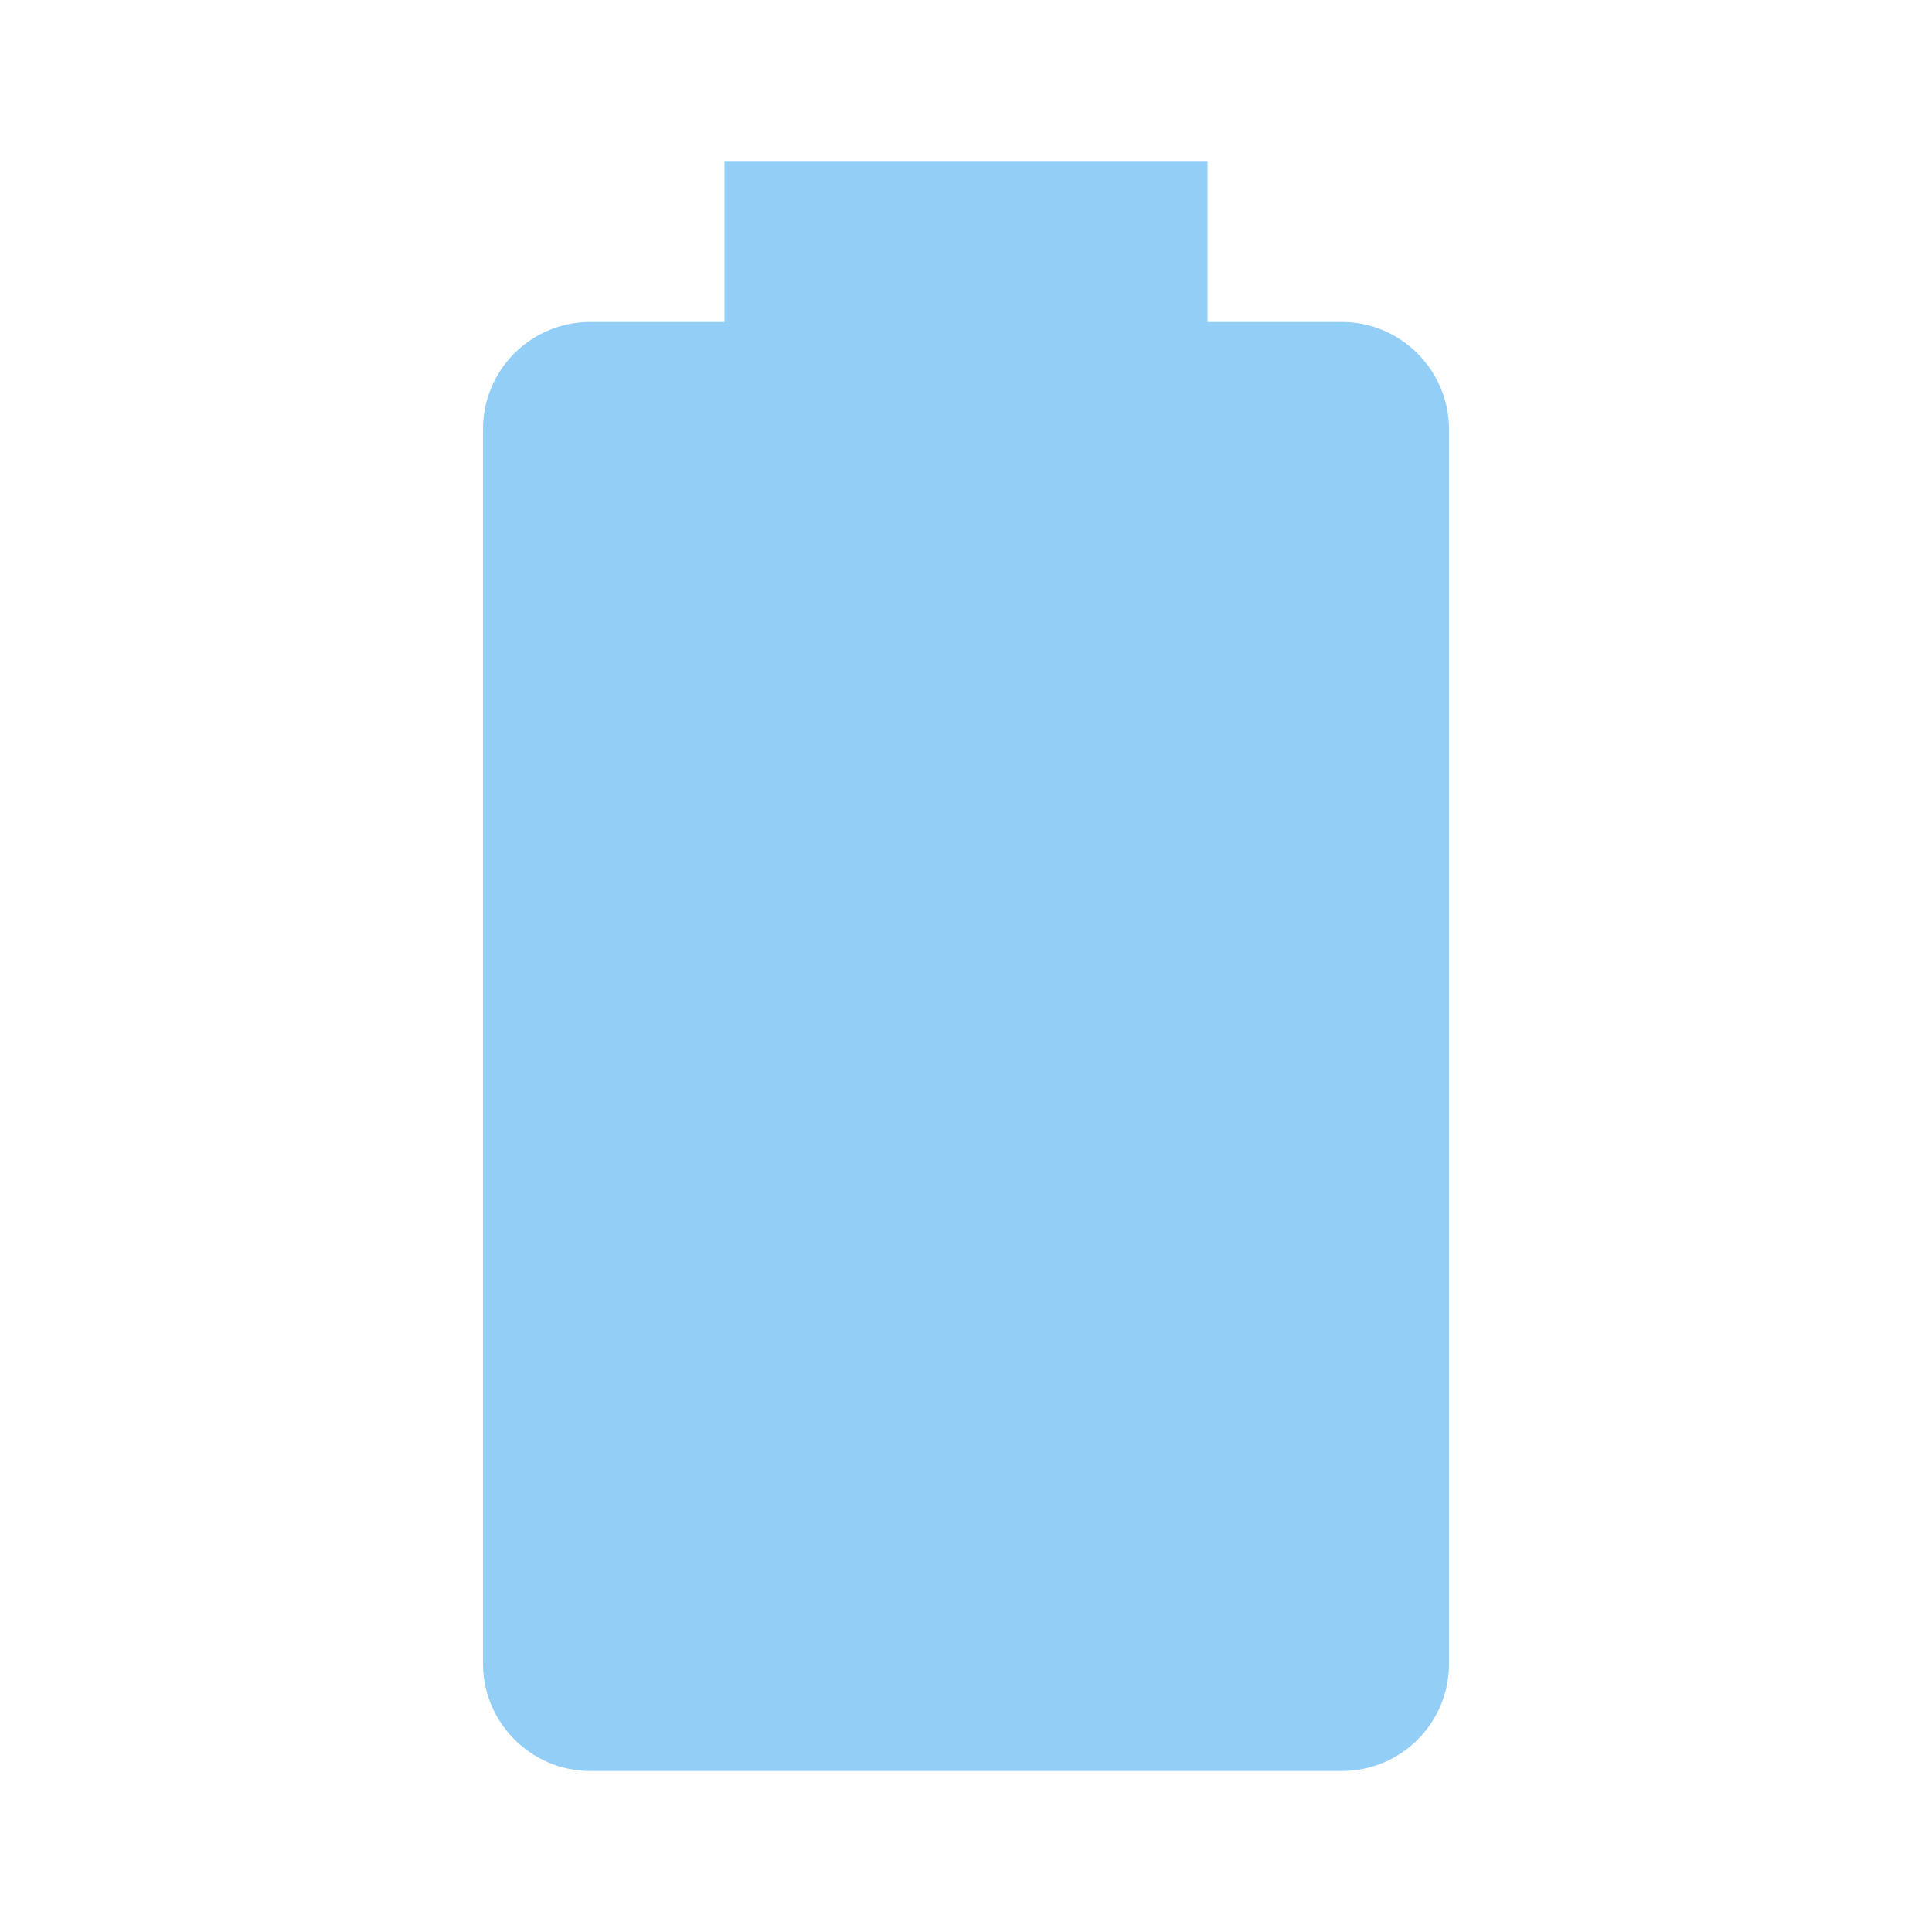
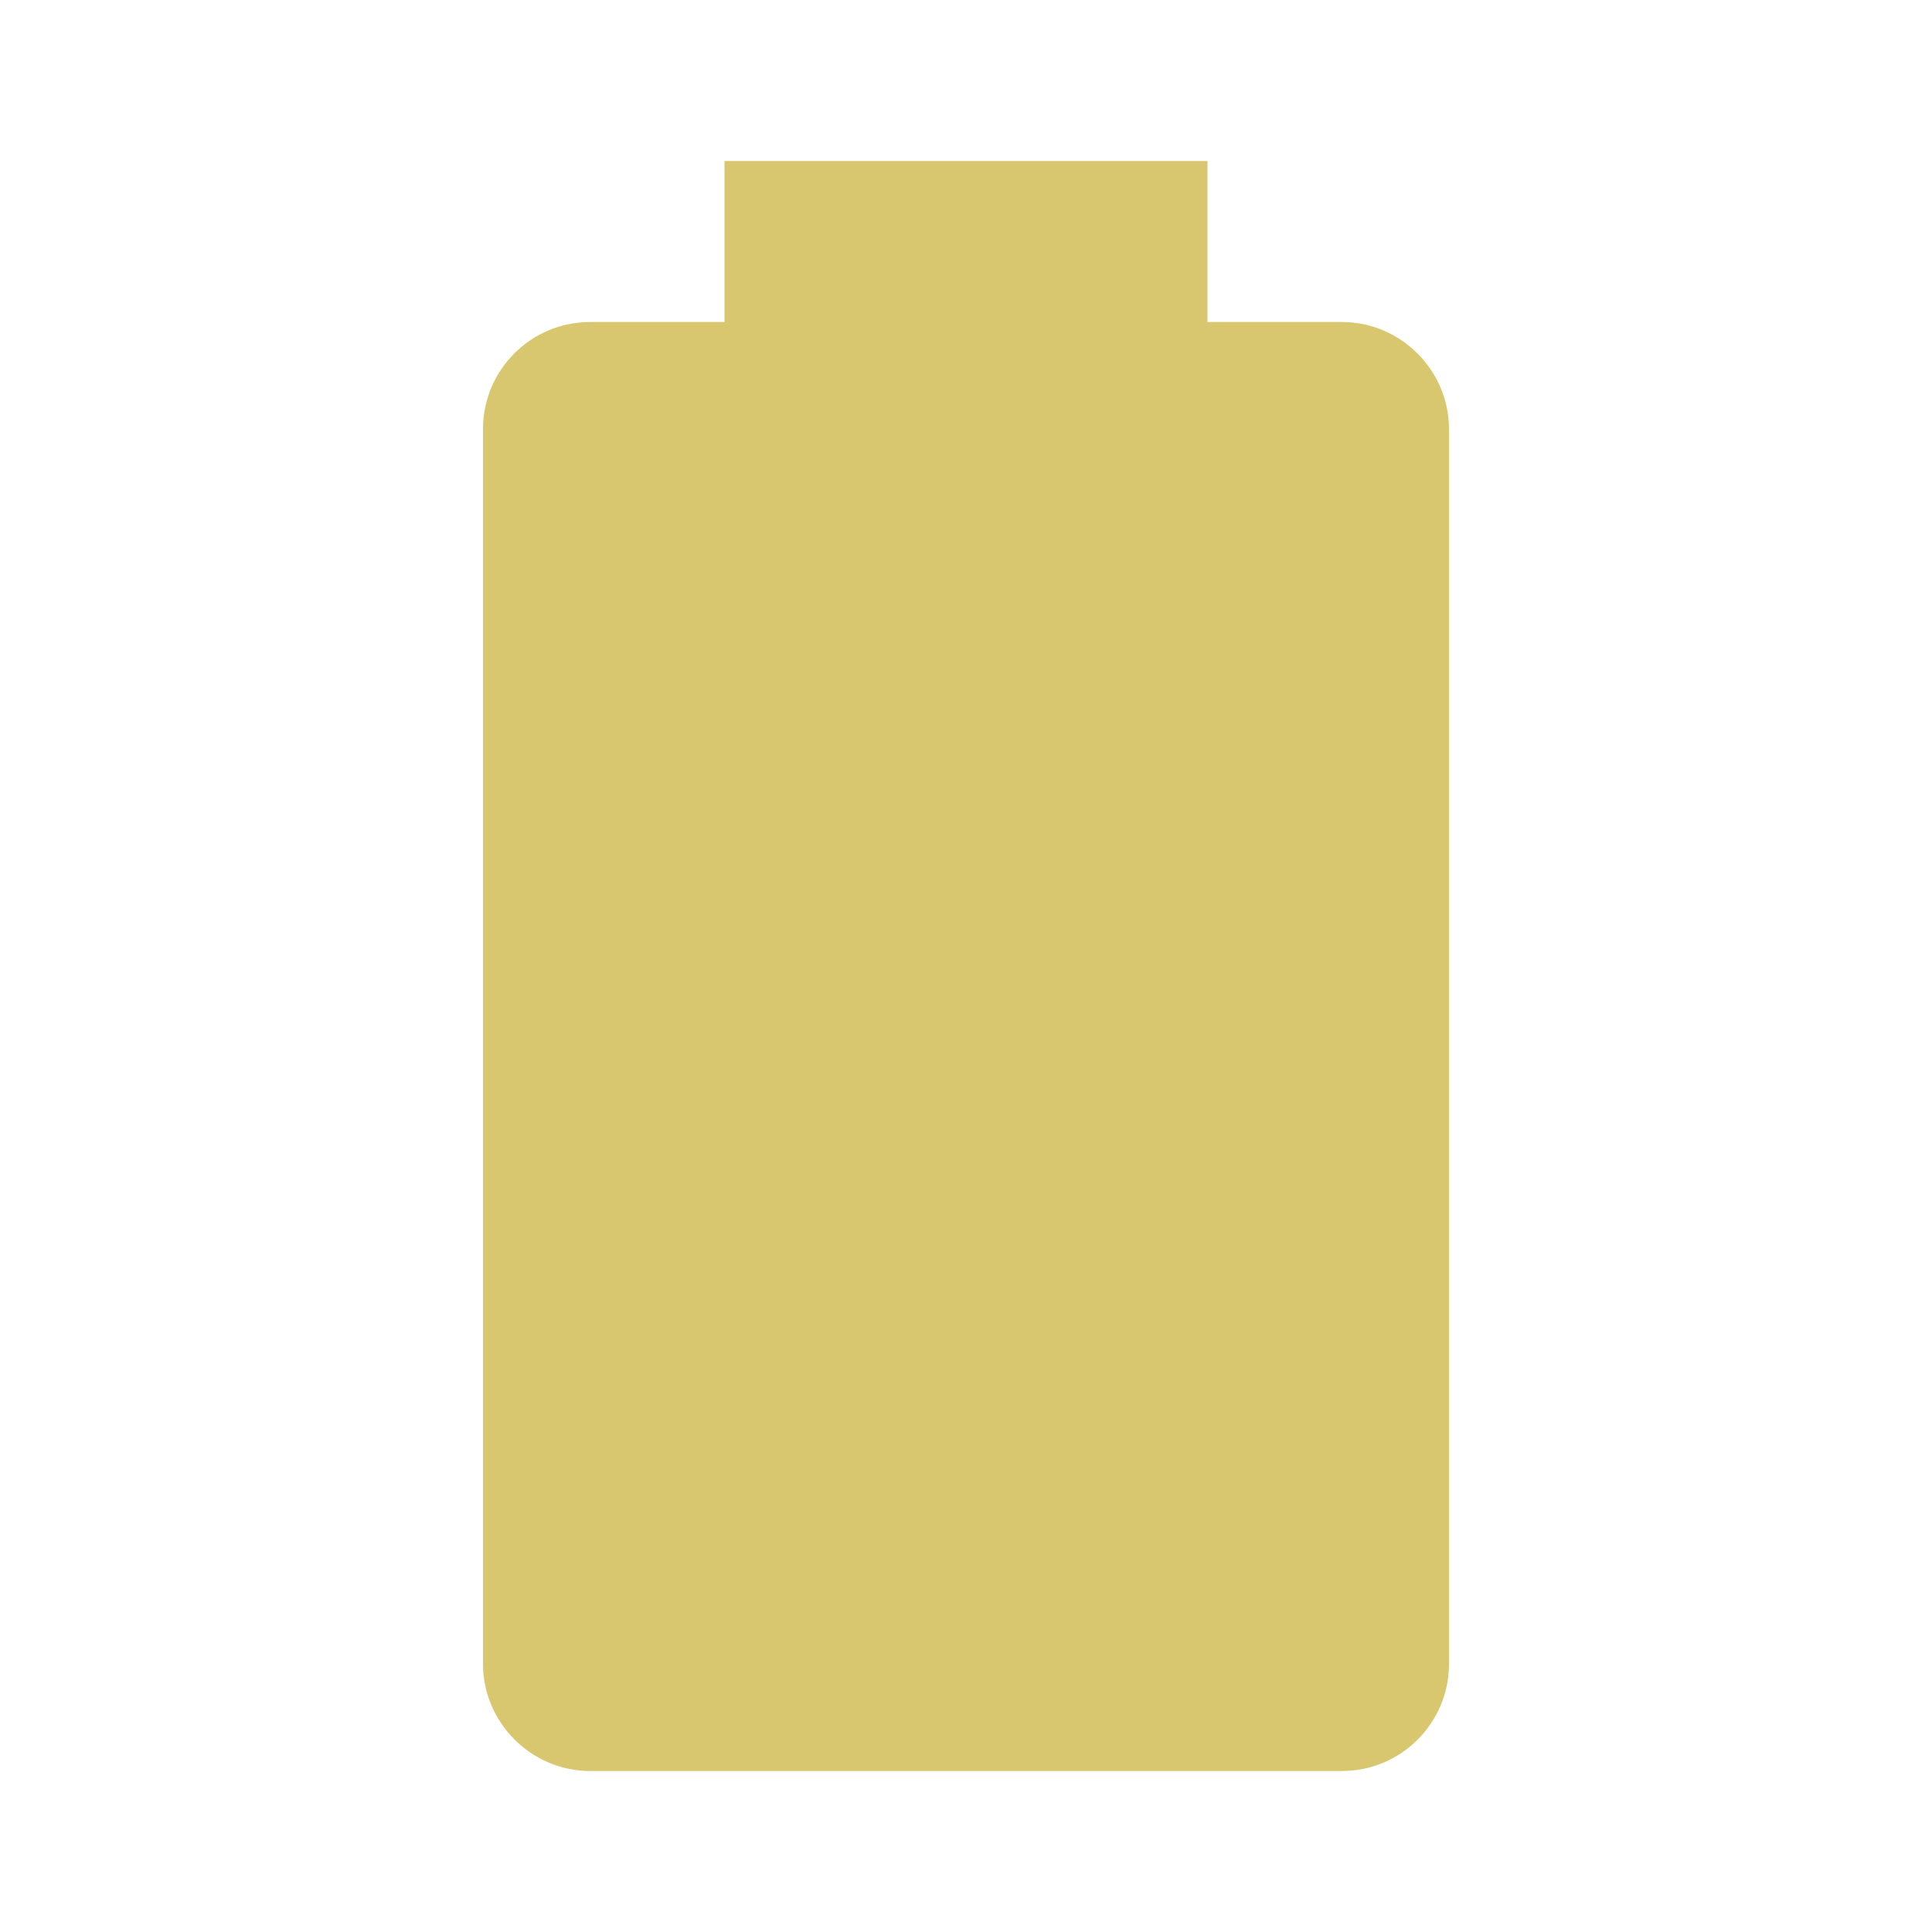
- <svg xmlns="http://www.w3.org/2000/svg" fill="#92CEF6" preserveAspectRatio="xMidYMid meet" id="mdi-battery" viewBox="0 0 24 24">
+ <svg xmlns="http://www.w3.org/2000/svg" fill="#D9C76F" preserveAspectRatio="xMidYMid meet" id="mdi-battery" viewBox="0 0 24 24">
  <path d="M16.67,4H15V2H9V4H7.33A1.33,1.33 0 0,0 6,5.33V20.67C6,21.4 6.6,22 7.33,22H16.67A1.33,1.33 0 0,0 18,20.67V5.33C18,4.6 17.4,4 16.67,4Z" />
</svg>
